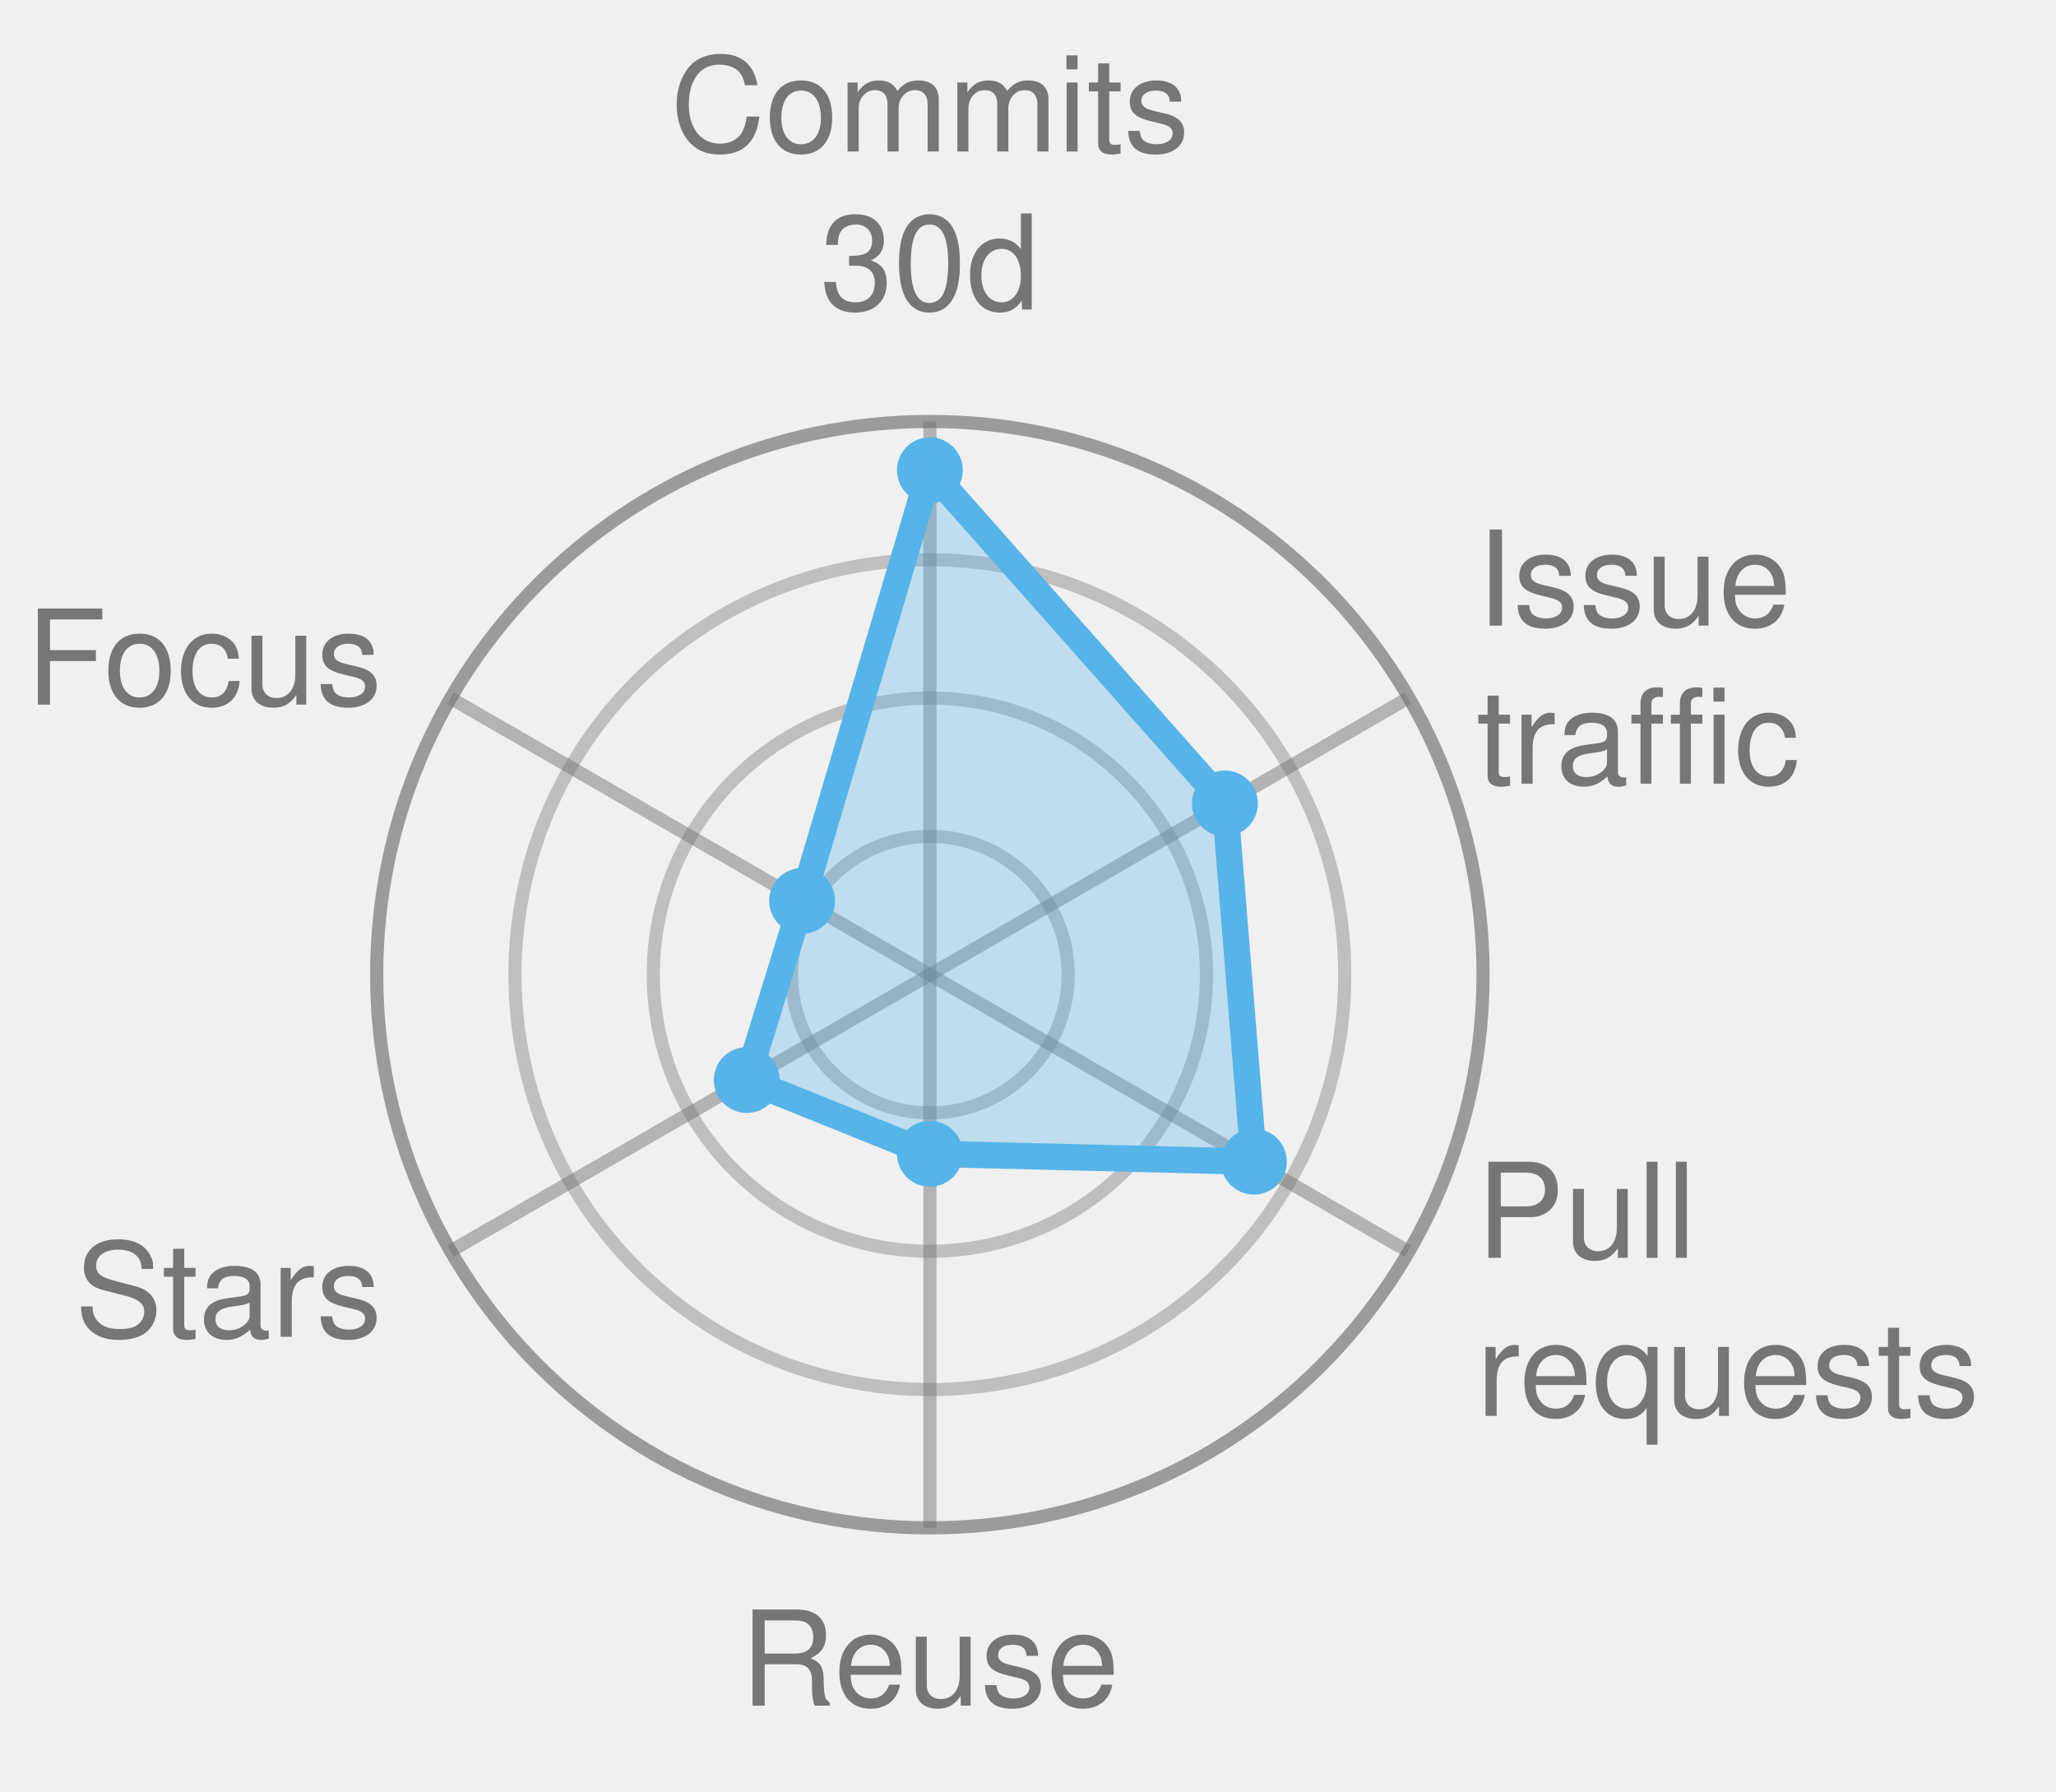
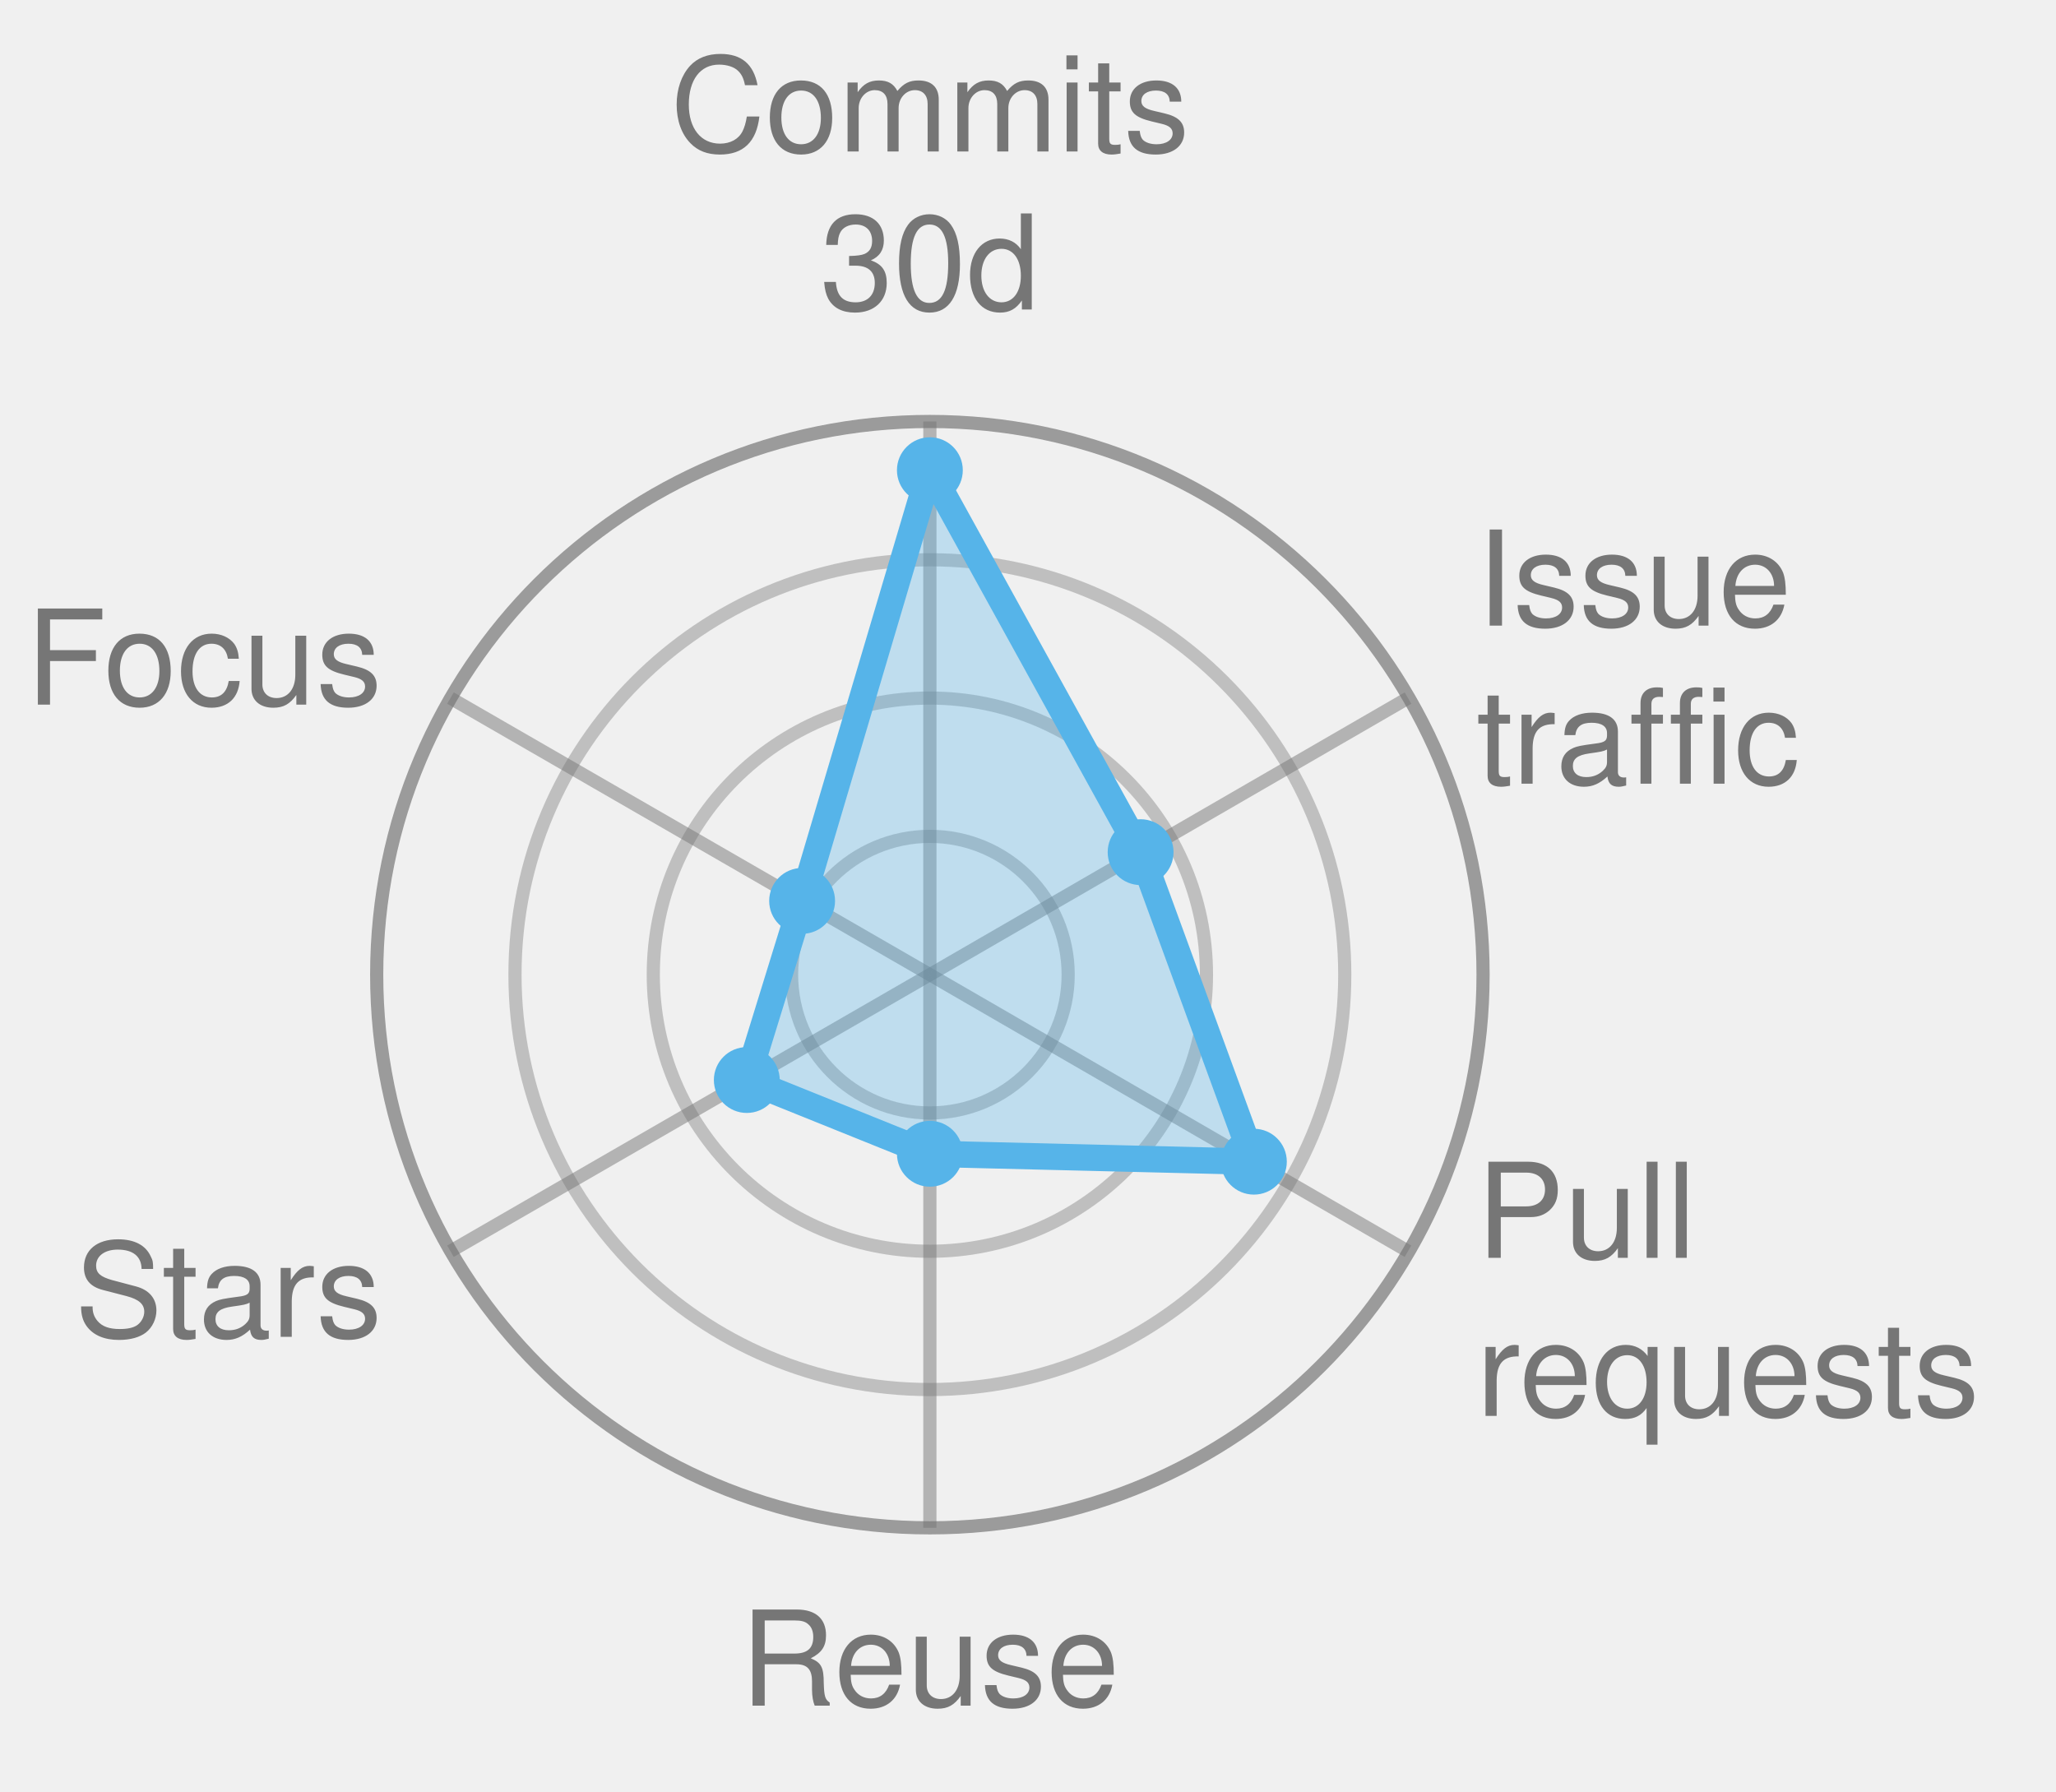
<svg xmlns="http://www.w3.org/2000/svg" width="156.1" height="136.0" viewBox="0 0 156.1 136.0" role="img" font-family="Helvetica, Arial, sans-serif">
  <style>
            .bar {
                stroke: #fff;
                stroke-width: 2;
                rx: 4;
            }
            .lbl {
                fill: #fff;
                font-size: 13px;
                font-weight: 600;
            }
            .sub {
                fill: #fff;
                font-size: 11px;
                opacity: .92;
            }
            .dim {
                fill: #333;
                font-size: 12px;
            }
            .wht {
                fill: #fff;
                font-size: 10px;
                paint-order: stroke;
                stroke: rgba(0, 0, 0, .45);
                stroke-width: 3px;
                stroke-linejoin: round;
            }
            .muted {
                fill: #666;
                font-size: 11px;
            }
            .pulse {
                animation: breathe 2.2s ease-in-out infinite;
            }
            .slow {
                animation-duration: 3.4s;
            }
            @keyframes breathe {
                0%, 100% { opacity: .95; }
                50% { opacity: .62; }
            }
            .halo {
                transform-box: fill-box;
                transform-origin: center;
                animation: halo 2.2s ease-out infinite;
            }
            @keyframes halo {
                0% { opacity: .75; transform: scale(1); }
                100% { opacity: 0; transform: scale(2.4); }
            }
            .card {
                opacity: 0;
                animation: whisk ease-in-out infinite;
                animation-iteration-count: infinite;
            }
            .deck .card#r0 {
                opacity: 1;
            }
            @keyframes whisk {
                0% { opacity: 0; transform: translateX(60px); }
                3% { opacity: 1; transform: translateX(0); }
                10% { opacity: 1; transform: translateX(0); }
                13% { opacity: 0; transform: translateX(-60px); }
                100% { opacity: 0; transform: translateX(-60px); }
            }
            @media (prefers-reduced-motion: reduce) {
                .pulse, .halo, .card { animation: none; }
            }
        </style>
  <circle cx="70.6" cy="74.0" r="10.5" fill="none" stroke="#767676" stroke-width="1" opacity="0.4" />
  <circle cx="70.6" cy="74.0" r="21.0" fill="none" stroke="#767676" stroke-width="1" opacity="0.4" />
  <circle cx="70.6" cy="74.0" r="31.5" fill="none" stroke="#767676" stroke-width="1" opacity="0.4" />
  <circle cx="70.6" cy="74.0" r="42.0" fill="none" stroke="#767676" stroke-width="1" opacity="0.7" />
  <line x1="70.6" y1="74.0" x2="70.6" y2="32.0" stroke="#767676" stroke-width="1" opacity="0.5" />
  <line x1="70.6" y1="74.0" x2="106.9" y2="53.0" stroke="#767676" stroke-width="1" opacity="0.5" />
  <line x1="70.6" y1="74.0" x2="106.9" y2="95.0" stroke="#767676" stroke-width="1" opacity="0.5" />
  <line x1="70.6" y1="74.0" x2="70.6" y2="116.0" stroke="#767676" stroke-width="1" opacity="0.5" />
  <line x1="70.6" y1="74.0" x2="34.2" y2="95.0" stroke="#767676" stroke-width="1" opacity="0.5" />
  <line x1="70.6" y1="74.0" x2="34.2" y2="53.0" stroke="#767676" stroke-width="1" opacity="0.5" />
-   <polygon points="70.6,35.7 93.0,61.0 95.2,88.2 70.6,87.6 56.7,82.0 60.9,68.4" fill="#56B4E9" fill-opacity="0.32" stroke="#56B4E9" stroke-width="2" stroke-linejoin="round" class="" />
+   <polygon points="70.6,35.7 86.6,64.7 95.2,88.2 70.6,87.6 56.7,82.0 60.9,68.4" fill="#56B4E9" fill-opacity="0.32" stroke="#56B4E9" stroke-width="2" stroke-linejoin="round" class="" />
  <circle cx="70.6" cy="35.7" r="2.5" fill="#56B4E9" />
-   <circle cx="93.0" cy="61.0" r="2.5" fill="#56B4E9" />
+   <circle cx="86.6" cy="64.7" r="2.5" fill="#56B4E9" />
  <circle cx="95.2" cy="88.2" r="2.5" fill="#56B4E9" />
  <circle cx="70.6" cy="87.6" r="2.5" fill="#56B4E9" />
  <circle cx="56.7" cy="82.0" r="2.5" fill="#56B4E9" />
  <circle cx="60.9" cy="68.4" r="2.5" fill="#56B4E9" />
  <text x="70.6" y="11.5" text-anchor="middle" font-size="10.0" fill="#767676">Commits</text>
  <text x="70.6" y="23.5" text-anchor="middle" font-size="10.0" fill="#767676">30d</text>
  <text x="112.1" y="47.5" text-anchor="start" font-size="10.0" fill="#767676">Issue</text>
  <text x="112.1" y="59.5" text-anchor="start" font-size="10.0" fill="#767676">traffic</text>
  <text x="112.1" y="95.5" text-anchor="start" font-size="10.0" fill="#767676">Pull</text>
  <text x="112.1" y="107.5" text-anchor="start" font-size="10.0" fill="#767676">requests</text>
  <text x="70.6" y="129.5" text-anchor="middle" font-size="10.0" fill="#767676">Reuse</text>
  <text x="29.0" y="101.5" text-anchor="end" font-size="10.0" fill="#767676">Stars</text>
  <text x="29.0" y="53.5" text-anchor="end" font-size="10.0" fill="#767676">Focus</text>
</svg>
